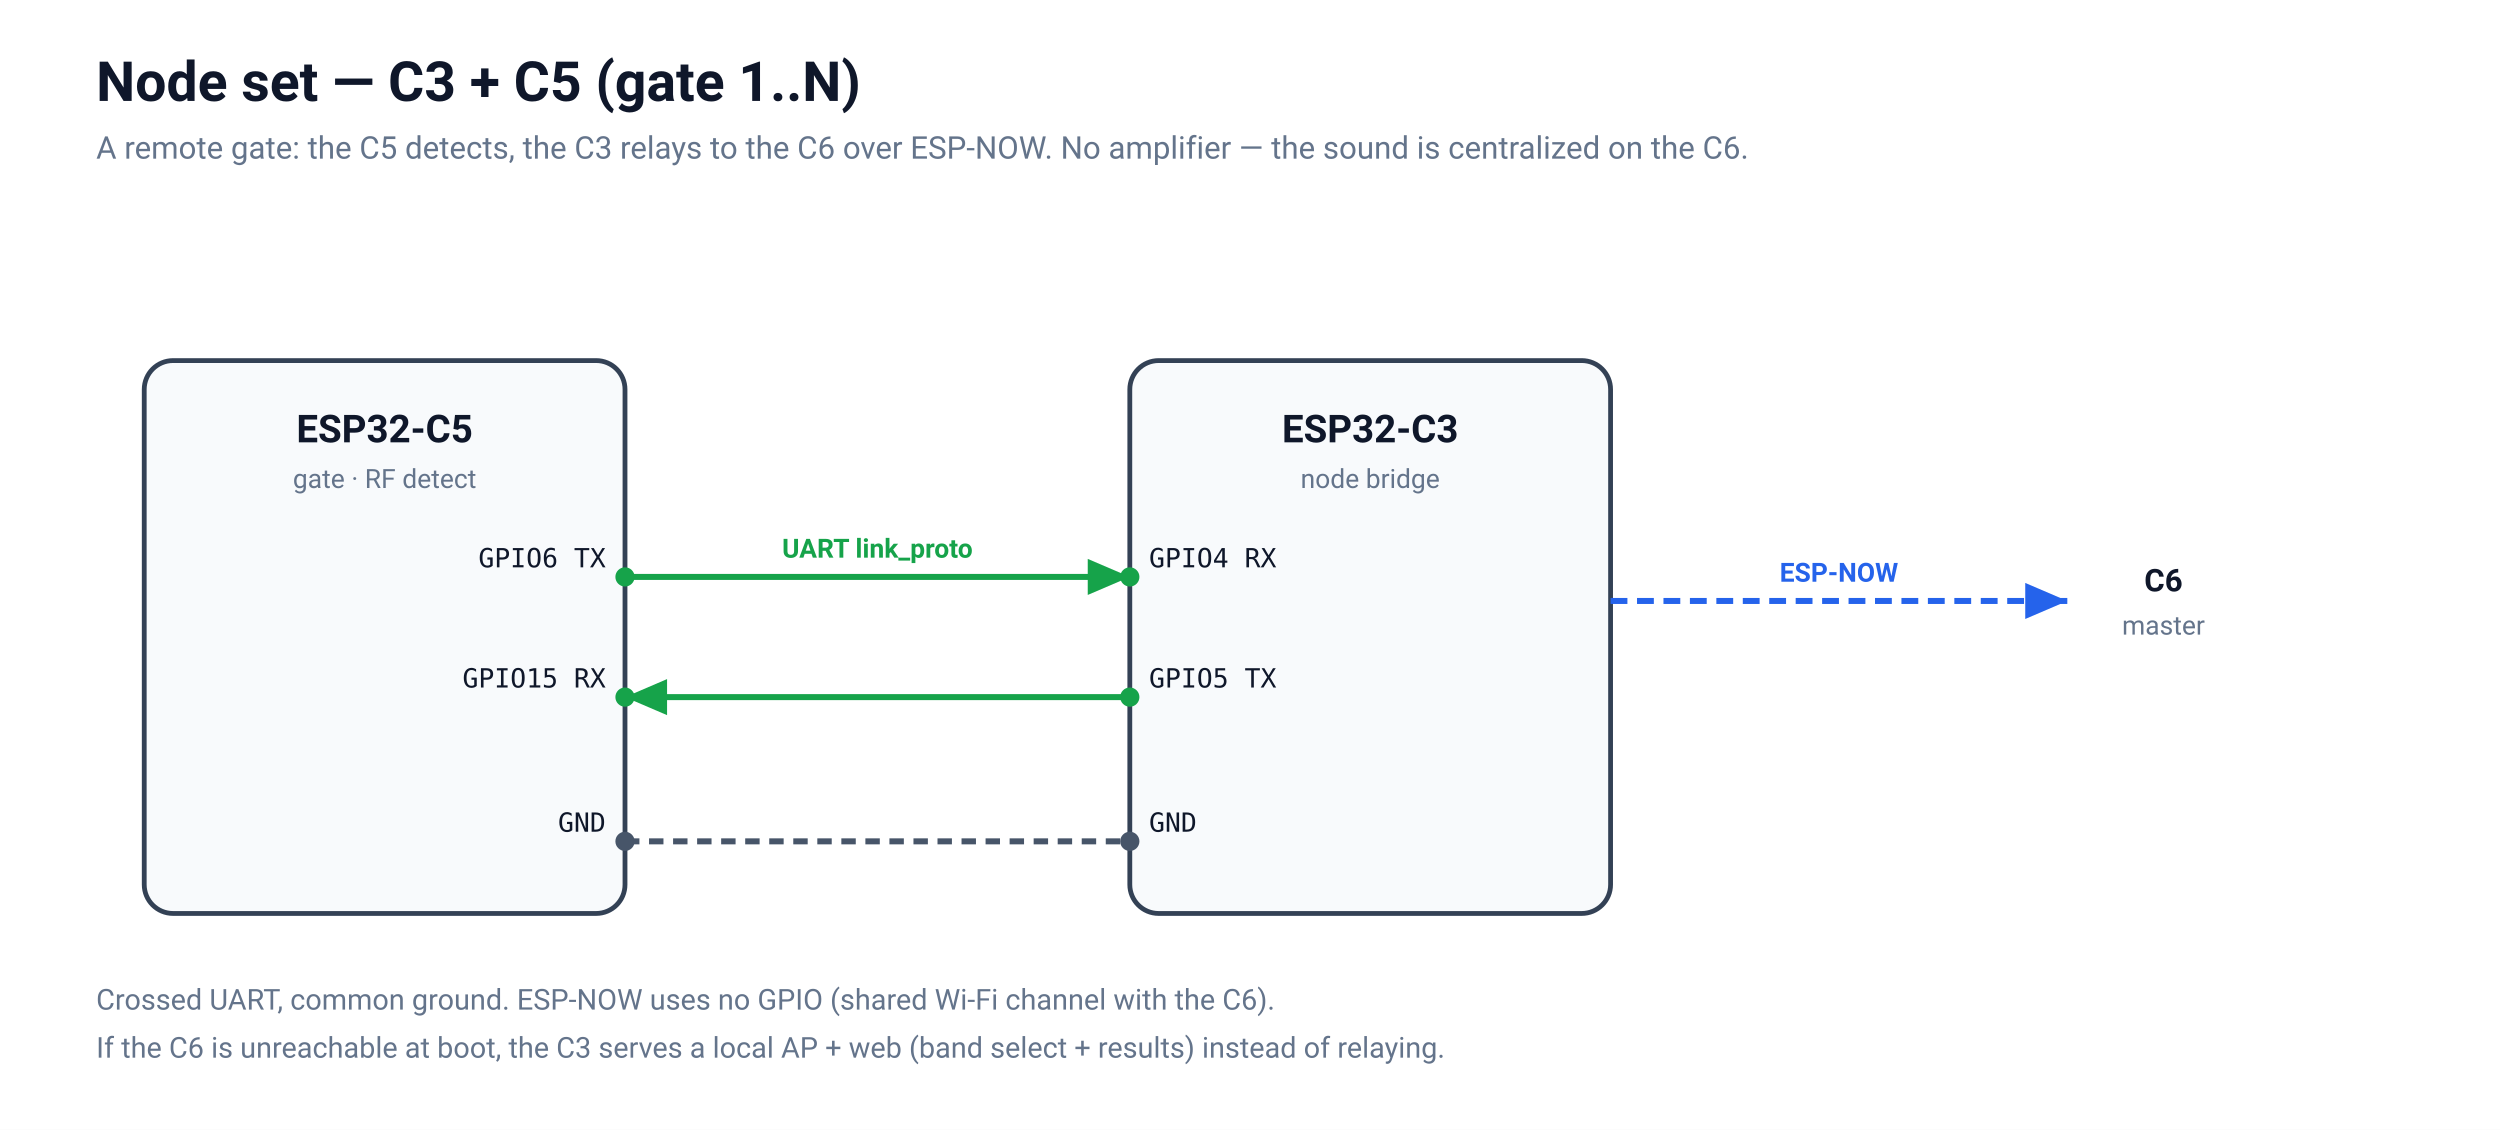
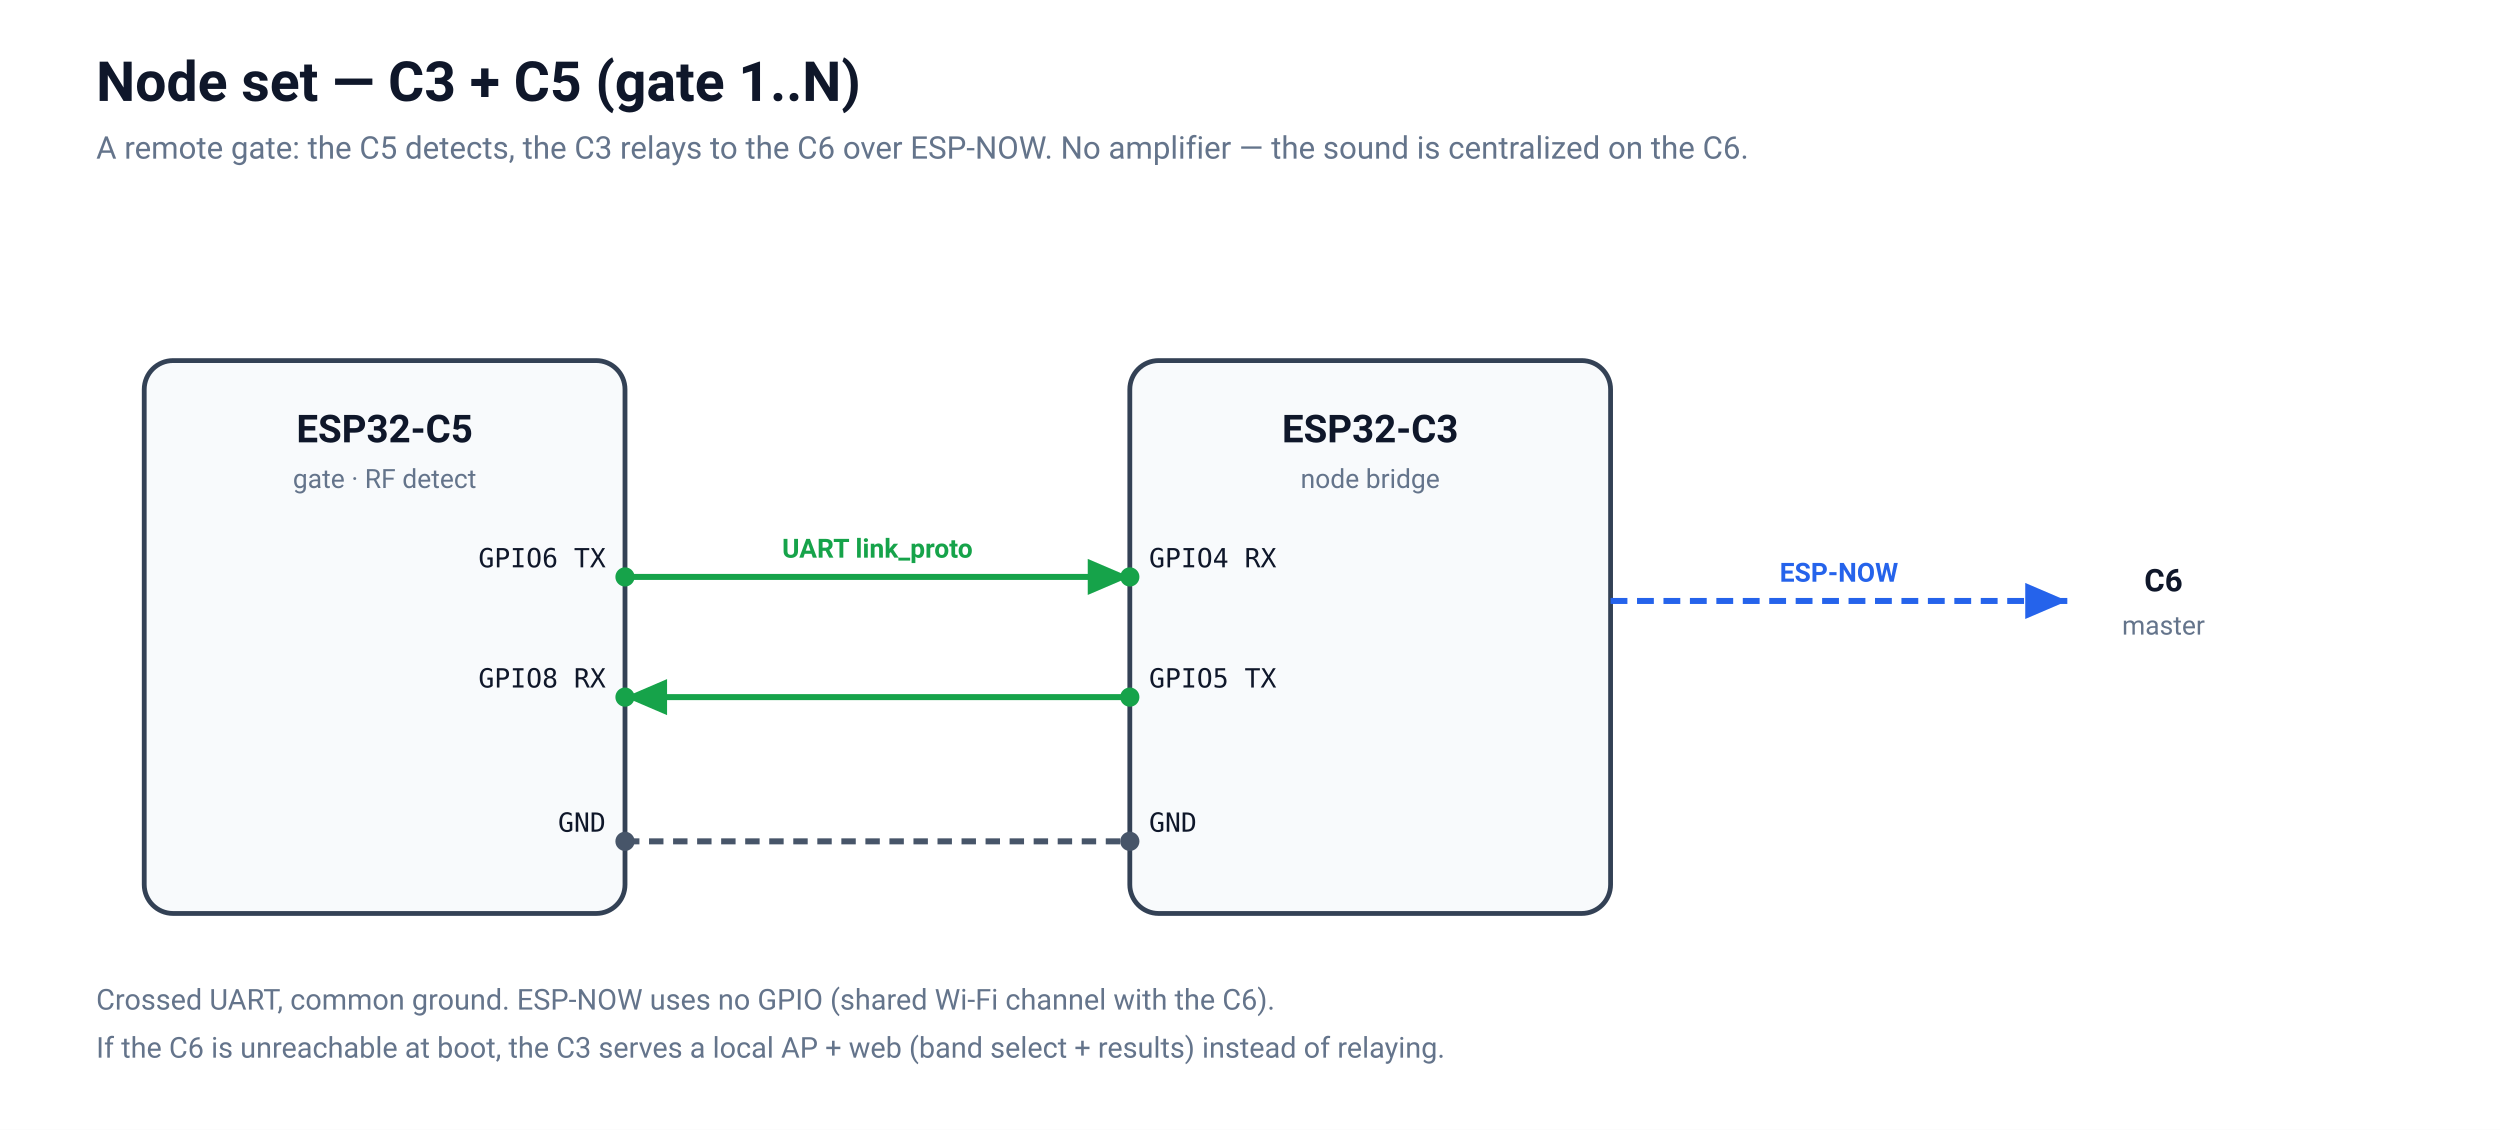
<svg xmlns="http://www.w3.org/2000/svg" viewBox="0 0 1040 470" font-family="system-ui, -apple-system, Segoe UI, Roboto, sans-serif">
  <defs>
    <marker id="g" markerWidth="9" markerHeight="9" refX="7" refY="3" orient="auto">
      <path d="M0,0 L7,3 L0,6 Z" fill="#16a34a" />
    </marker>
    <marker id="b" markerWidth="9" markerHeight="9" refX="7" refY="3" orient="auto">
      <path d="M0,0 L7,3 L0,6 Z" fill="#2563eb" />
    </marker>
  </defs>
  <rect x="0" y="0" width="1040" height="470" fill="#ffffff" />
  <text x="40" y="42" font-size="23" font-weight="700" fill="#0f172a">Node set — C3 + C5 (gate 1..N)</text>
  <text x="40" y="66" font-size="13" fill="#64748b">A remote gate: the C5 detects, the C3 relays to the C6 over ESP-NOW. No amplifier — the sound is centralized on the C6.</text>
  <rect x="60" y="150" width="200" height="230" rx="12" fill="#f8fafc" stroke="#334155" stroke-width="2" />
  <text x="160" y="184" font-size="16" font-weight="700" fill="#0f172a" text-anchor="middle">ESP32-C5</text>
  <text x="160" y="203" font-size="11" fill="#64748b" text-anchor="middle">gate · RF detect</text>
  <rect x="470" y="150" width="200" height="230" rx="12" fill="#f8fafc" stroke="#334155" stroke-width="2" />
  <text x="570" y="184" font-size="16" font-weight="700" fill="#0f172a" text-anchor="middle">ESP32-C3</text>
  <text x="570" y="203" font-size="11" fill="#64748b" text-anchor="middle">node bridge</text>
  <line x1="260" y1="240" x2="470" y2="240" stroke="#16a34a" stroke-width="2.5" marker-end="url(#g)" />
  <line x1="470" y1="290" x2="260" y2="290" stroke="#16a34a" stroke-width="2.5" marker-end="url(#g)" />
  <line x1="260" y1="350" x2="470" y2="350" stroke="#475569" stroke-width="2.5" stroke-dasharray="6 4" />
  <text x="365" y="232" font-size="11" fill="#16a34a" text-anchor="middle" font-weight="600">UART link_proto</text>
  <g font-size="11" font-family="ui-monospace,monospace" fill="#0f172a">
    <circle cx="260" cy="240" r="4" fill="#16a34a" />
    <text x="252" y="236" text-anchor="end">GPIO6 TX</text>
    <circle cx="260" cy="290" r="4" fill="#16a34a" />
-     <text x="252" y="286" text-anchor="end">GPIO15 RX</text>
+     <text x="252" y="286" text-anchor="end">GPIO8 RX</text>
    <circle cx="260" cy="350" r="4" fill="#475569" />
    <text x="252" y="346" text-anchor="end">GND</text>
    <circle cx="470" cy="240" r="4" fill="#16a34a" />
    <text x="478" y="236">GPIO4 RX</text>
    <circle cx="470" cy="290" r="4" fill="#16a34a" />
    <text x="478" y="286">GPIO5 TX</text>
    <circle cx="470" cy="350" r="4" fill="#475569" />
    <text x="478" y="346">GND</text>
  </g>
  <line x1="670" y1="250" x2="860" y2="250" stroke="#2563eb" stroke-width="2.5" stroke-dasharray="7 4" marker-end="url(#b)" />
  <text x="765" y="242" font-size="11" fill="#2563eb" text-anchor="middle" font-weight="600">ESP-NOW</text>
  <text x="900" y="246" font-size="13" font-weight="700" fill="#0f172a" text-anchor="middle">C6</text>
  <text x="900" y="264" font-size="11" fill="#64748b" text-anchor="middle">master</text>
  <text x="40" y="420" font-size="12" fill="#64748b">Crossed UART, common ground. ESP-NOW uses no GPIO (shared Wi-Fi channel with the C6).</text>
  <text x="40" y="440" font-size="12" fill="#64748b">If the C6 is unreachable at boot, the C3 serves a local AP + web (band select + results) instead of relaying.</text>
</svg>
